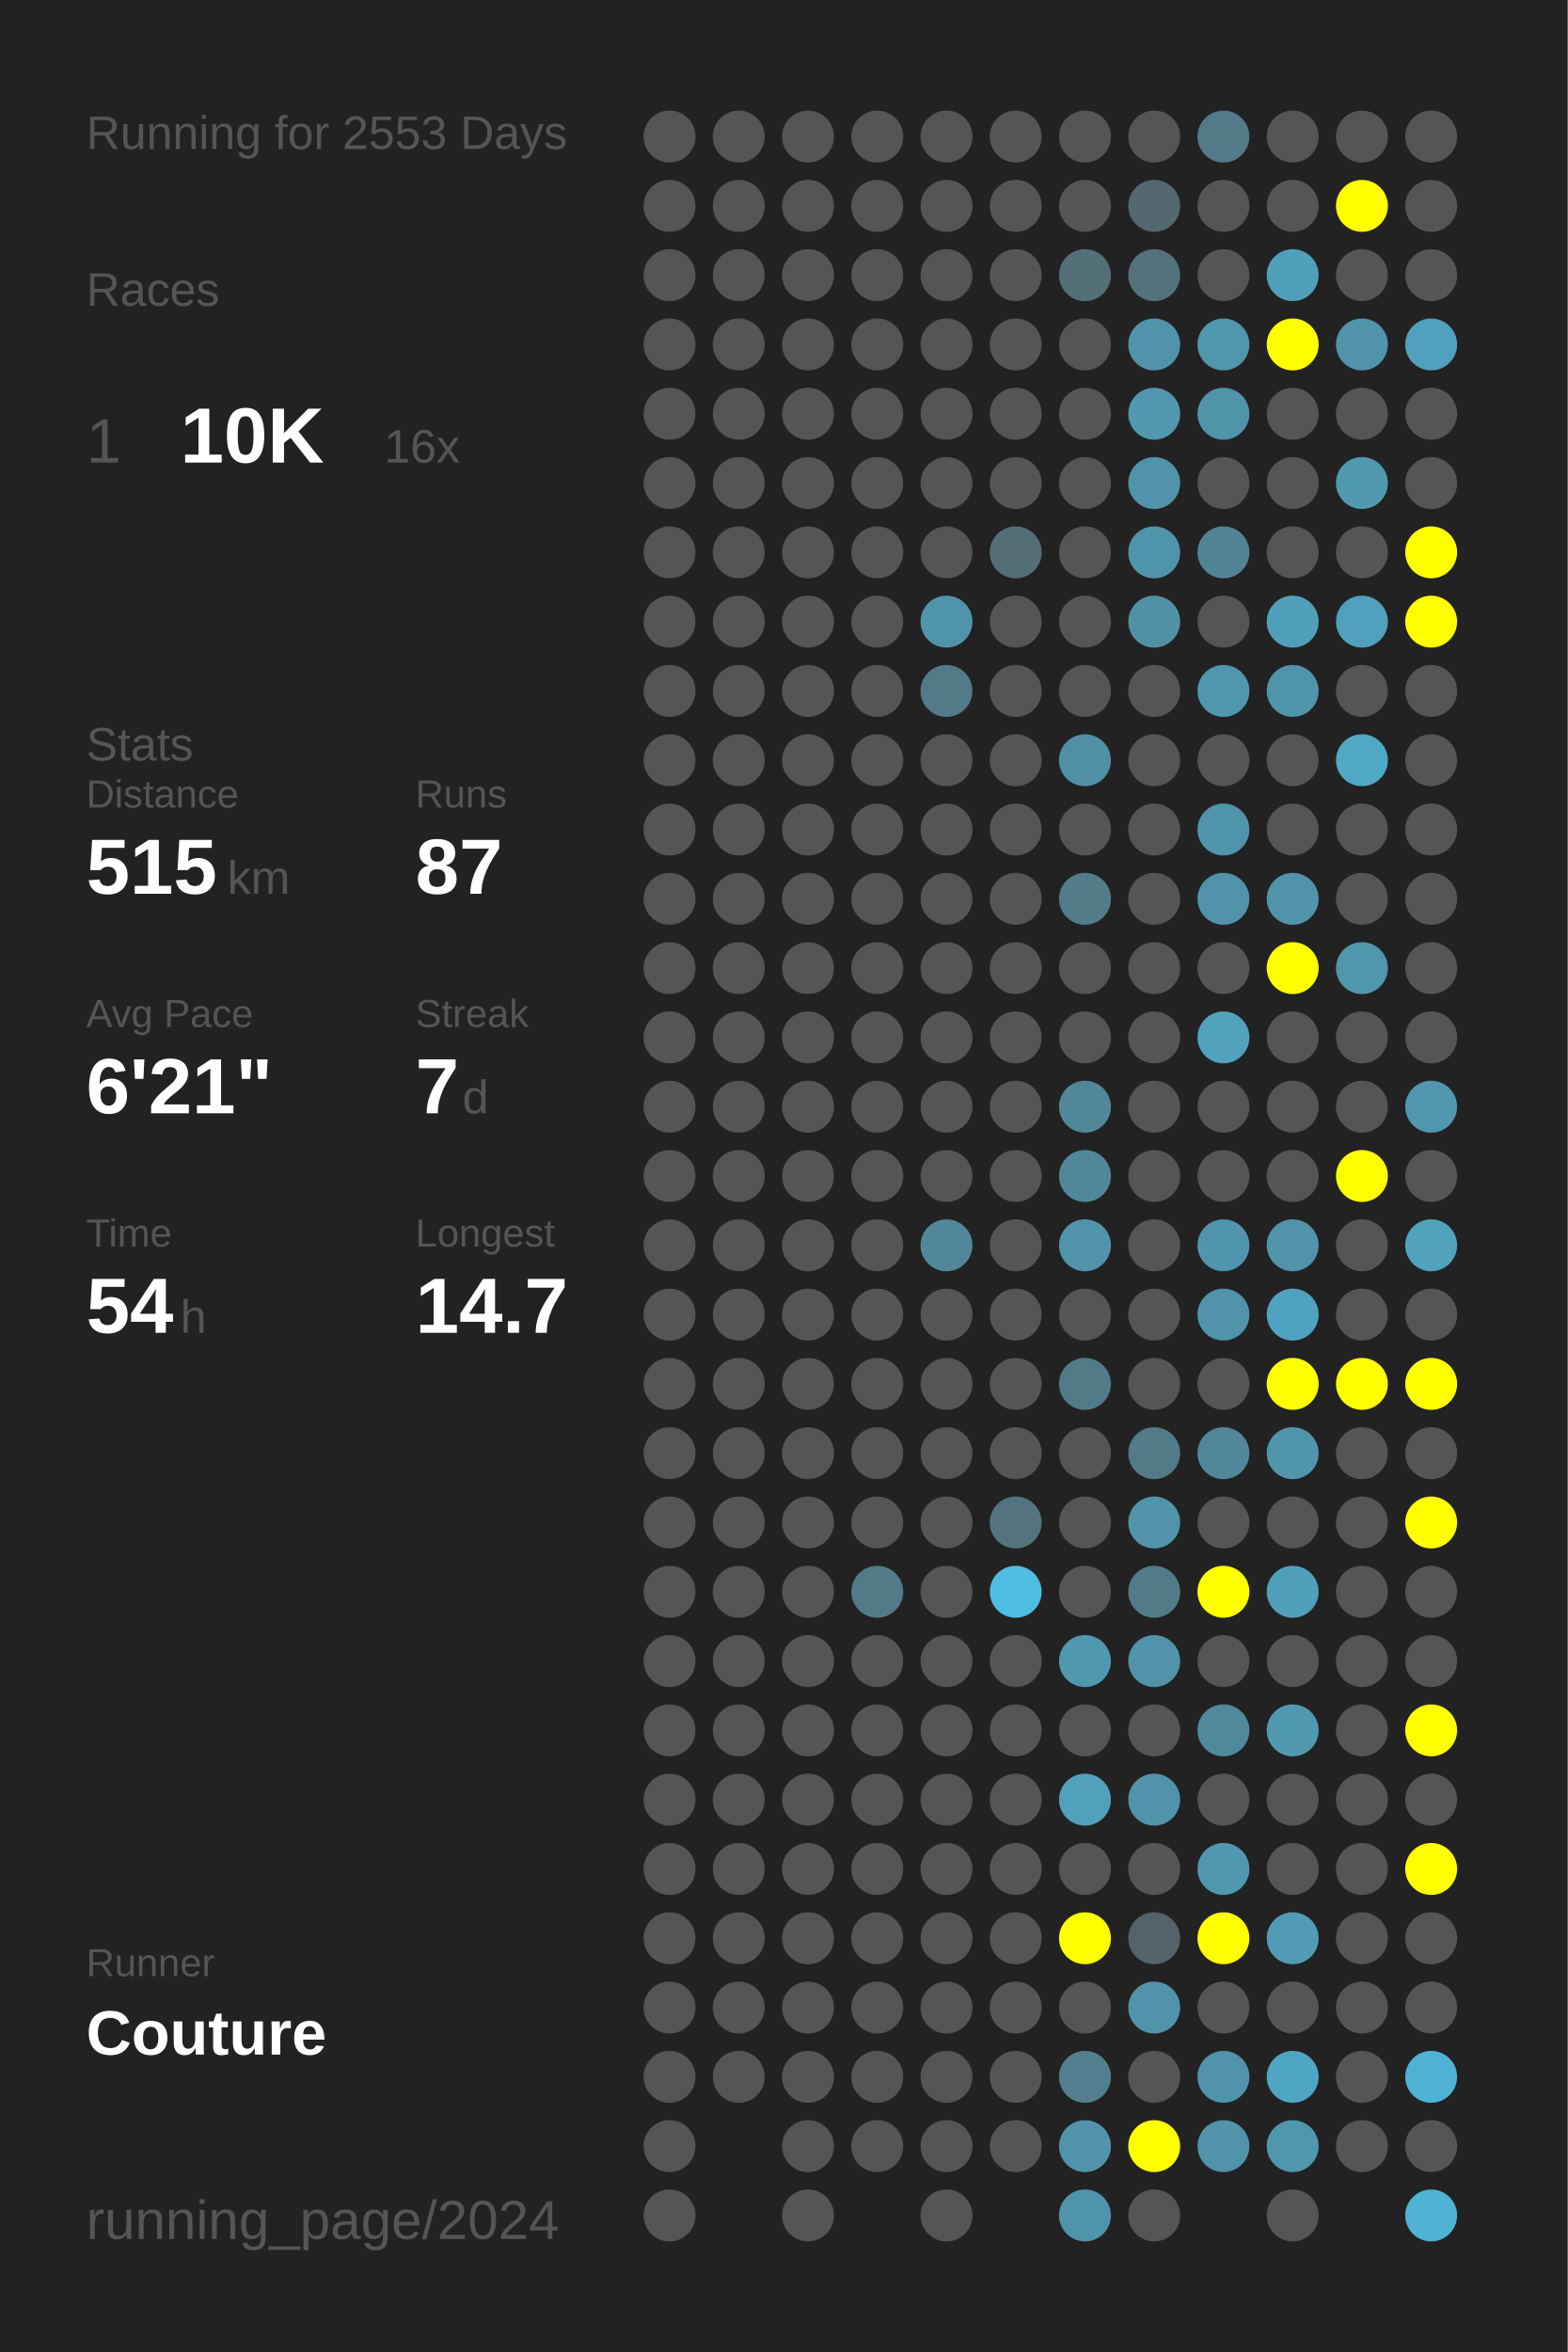
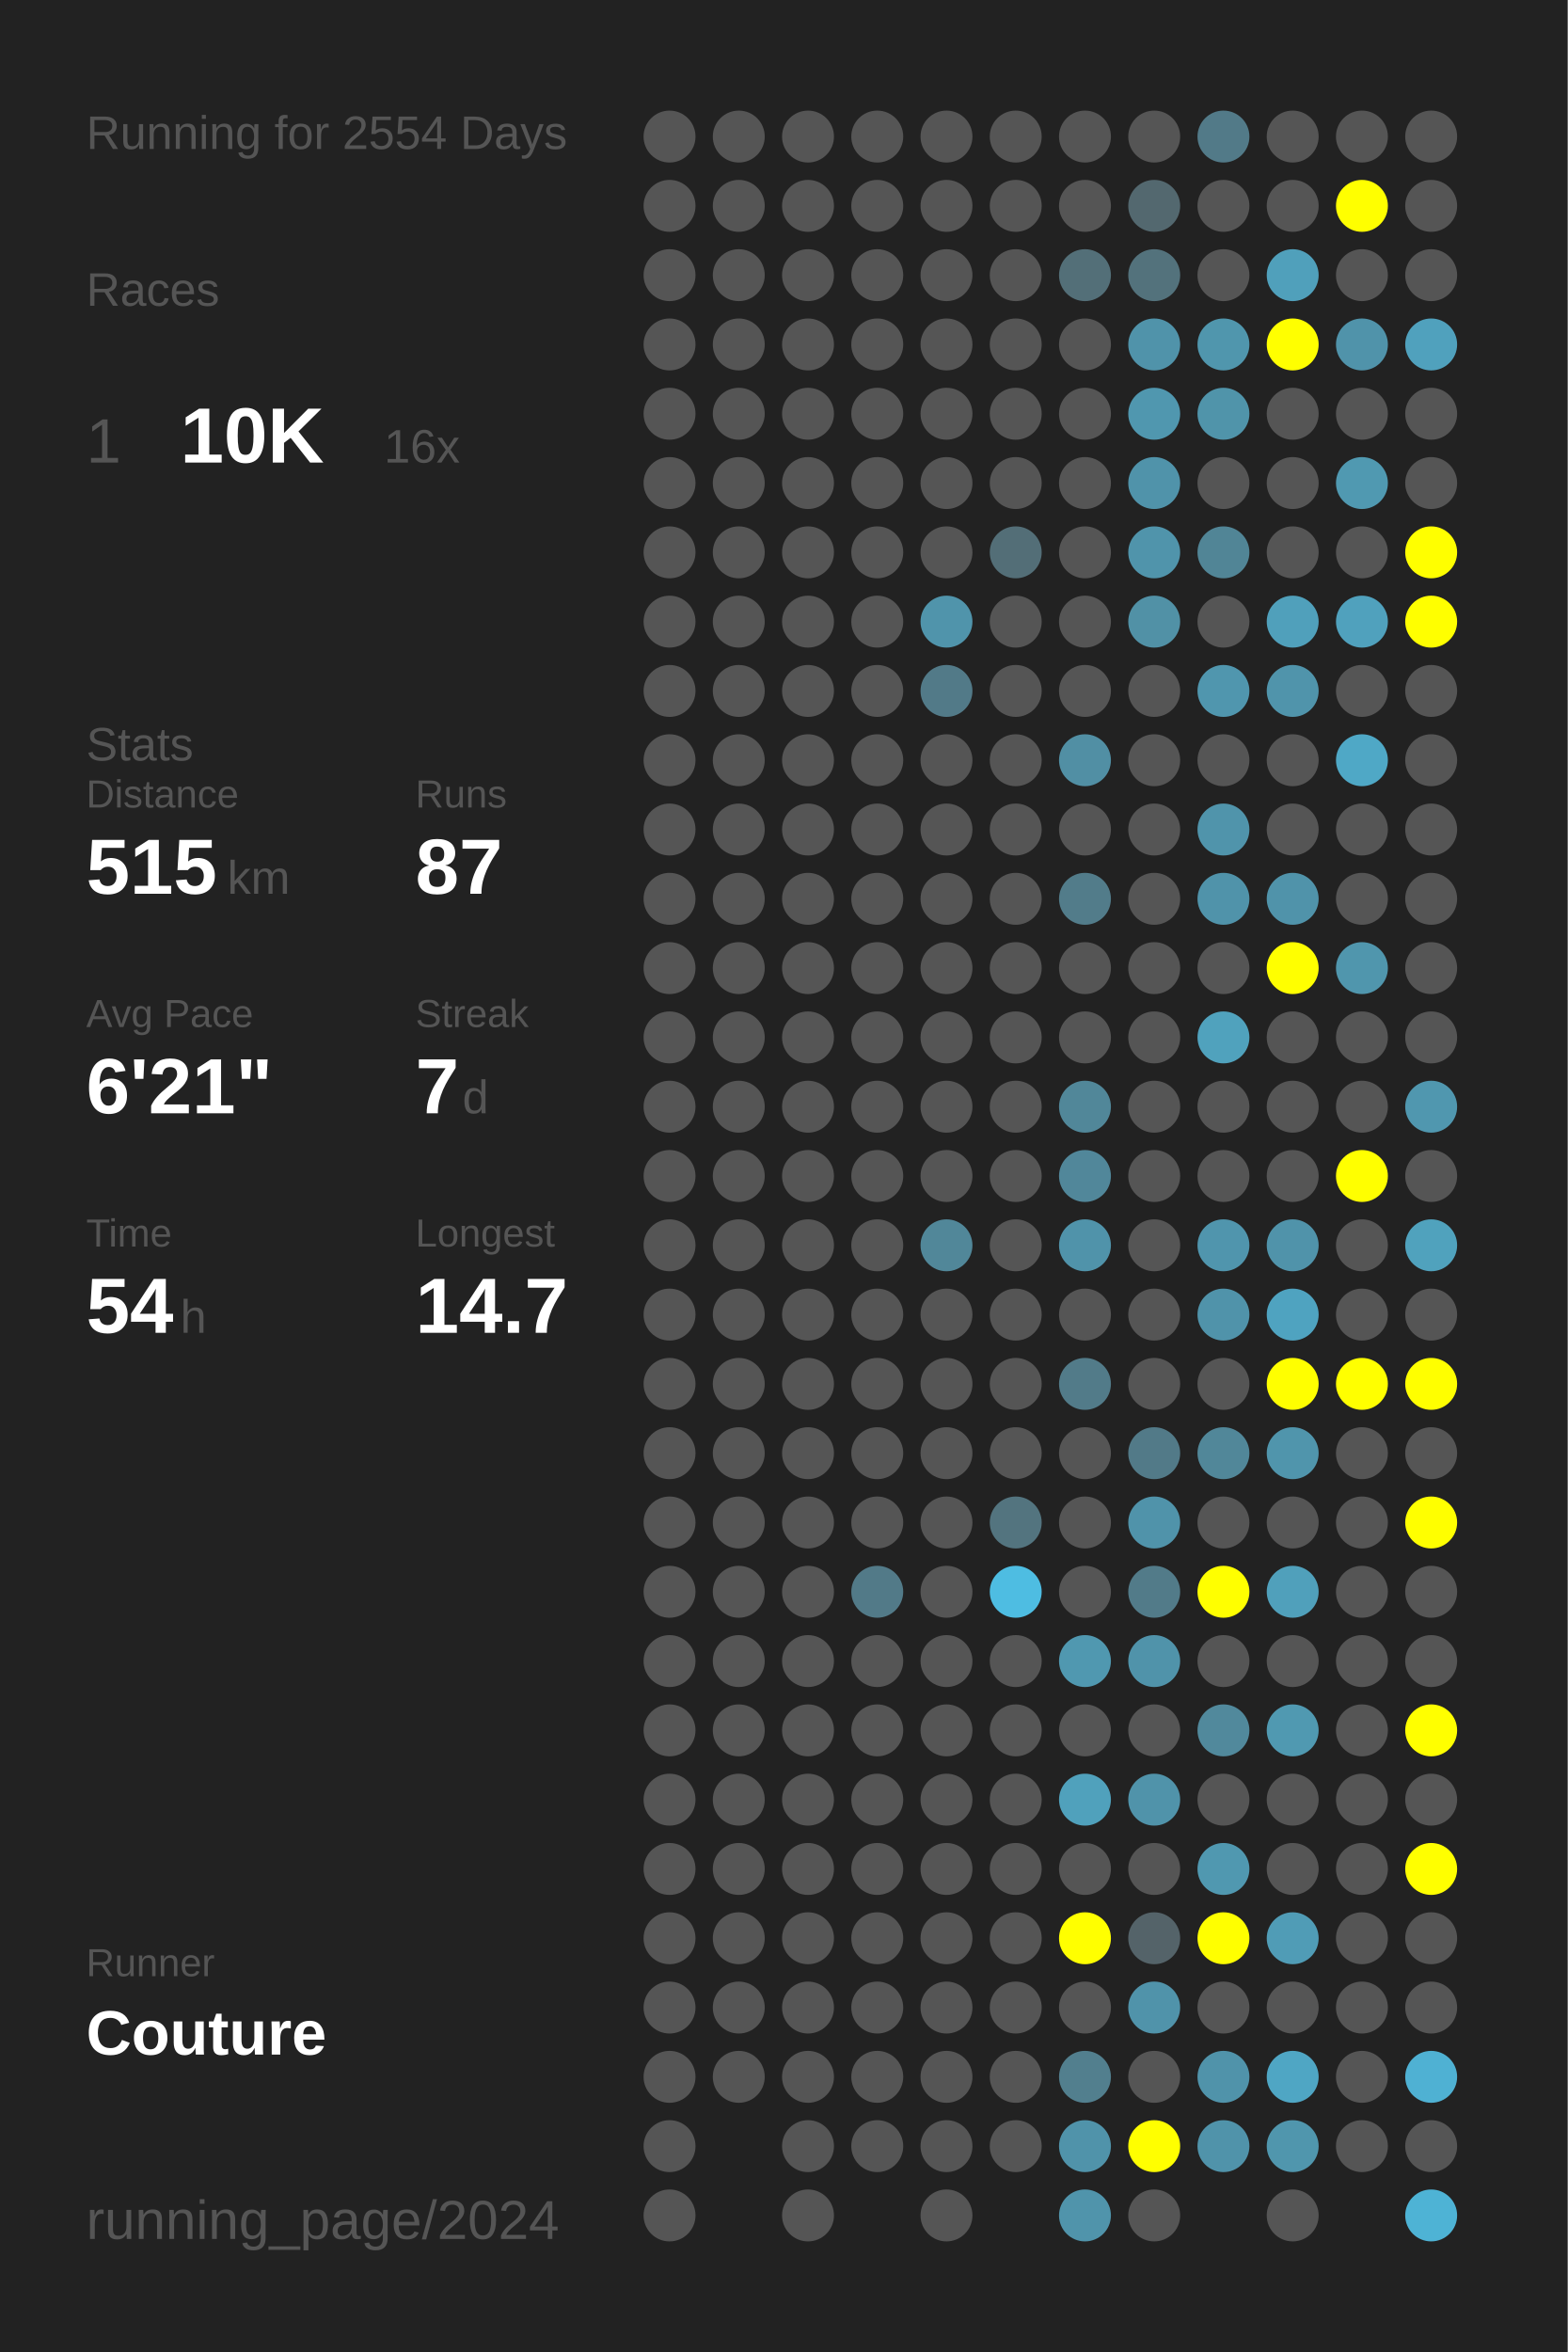
<svg xmlns="http://www.w3.org/2000/svg" baseProfile="full" height="300mm" version="1.1" viewBox="0,0,200,300" width="200mm">
  <defs />
  <rect fill="#222222" height="300" width="200" x="0" y="0" />
-   <text fill="#555555" style="font-size:6px; font-family:Arial;" x="11" y="19">Running for 2553 Days</text>
+   <text fill="#555555" style="font-size:6px; font-family:Arial;" x="11" y="19">Running for 2554 Days</text>
  <text fill="#555555" style="font-size:6px; font-family:Arial;" x="11" y="39">Races</text>
  <text fill="#555555" style="font-size:8px; font-family:Arial;" x="11" y="59">1</text>
  <text fill="#FFFFFF" style="font-size:10px; font-family:Arial; font-weight:bold;" x="23" y="59">10K</text>
  <text fill="#555555" style="font-size:6px; font-family:Arial;" x="49" y="59">16x</text>
  <text fill="#555555" style="font-size:6px; font-family:Arial;" x="11" y="97">Stats</text>
  <text fill="#555555" style="font-size:5px; font-family:Arial;" x="11" y="103">Distance</text>
  <text fill="#FFFFFF" style="font-size:10px; font-family:Arial; font-weight:bold;" x="11" y="114">515</text>
  <text fill="#555555" style="font-size:6px; font-family:Arial;" x="29" y="114">km</text>
  <text fill="#555555" style="font-size:5px; font-family:Arial;" x="53" y="103">Runs</text>
  <text fill="#FFFFFF" style="font-size:10px; font-family:Arial; font-weight:bold;" x="53" y="114">87</text>
  <text fill="#555555" style="font-size:5px; font-family:Arial;" x="11" y="131">Avg Pace</text>
  <text fill="#FFFFFF" style="font-size:10px; font-family:Arial; font-weight:bold;" x="11" y="142">6'21"</text>
  <text fill="#555555" style="font-size:5px; font-family:Arial;" x="53" y="131">Streak</text>
  <text fill="#FFFFFF" style="font-size:10px; font-family:Arial; font-weight:bold;" x="53" y="142">7</text>
  <text fill="#555555" style="font-size:6px; font-family:Arial;" x="59" y="142">d</text>
  <text fill="#555555" style="font-size:5px; font-family:Arial;" x="11" y="159">Time</text>
  <text fill="#FFFFFF" style="font-size:10px; font-family:Arial; font-weight:bold;" x="11" y="170">54</text>
  <text fill="#555555" style="font-size:6px; font-family:Arial;" x="23" y="170">h</text>
  <text fill="#555555" style="font-size:5px; font-family:Arial;" x="53" y="159">Longest</text>
  <text fill="#FFFFFF" style="font-size:10px; font-family:Arial; font-weight:bold;" x="53" y="170">14.7</text>
  <text fill="#555555" style="font-size:5px; font-family:Arial;" x="11" y="252.065">Runner</text>
  <text fill="#FFFFFF" style="font-size:8px; font-family:Arial; font-weight:bold;" x="11" y="262.065">Couture</text>
  <text fill="#555555" style="font-size:7px; font-family:Arial;" x="11" y="285.581">running_page/2024</text>
  <circle cx="85.417" cy="17.419" fill="#555555" r="3.312" />
  <circle cx="85.417" cy="26.258" fill="#555555" r="3.312" />
  <circle cx="85.417" cy="35.097" fill="#555555" r="3.312" />
  <circle cx="85.417" cy="43.935" fill="#555555" r="3.312" />
  <circle cx="85.417" cy="52.774" fill="#555555" r="3.312" />
  <circle cx="85.417" cy="61.613" fill="#555555" r="3.312" />
  <circle cx="85.417" cy="70.452" fill="#555555" r="3.312" />
  <circle cx="85.417" cy="79.29" fill="#555555" r="3.312" />
  <circle cx="85.417" cy="88.129" fill="#555555" r="3.312" />
  <circle cx="85.417" cy="96.968" fill="#555555" r="3.312" />
  <circle cx="85.417" cy="105.806" fill="#555555" r="3.312" />
  <circle cx="85.417" cy="114.645" fill="#555555" r="3.312" />
  <circle cx="85.417" cy="123.484" fill="#555555" r="3.312" />
  <circle cx="85.417" cy="132.323" fill="#555555" r="3.312" />
  <circle cx="85.417" cy="141.161" fill="#555555" r="3.312" />
  <circle cx="85.417" cy="150" fill="#555555" r="3.312" />
  <circle cx="85.417" cy="158.839" fill="#555555" r="3.312" />
  <circle cx="85.417" cy="167.677" fill="#555555" r="3.312" />
  <circle cx="85.417" cy="176.516" fill="#555555" r="3.312" />
  <circle cx="85.417" cy="185.355" fill="#555555" r="3.312" />
  <circle cx="85.417" cy="194.194" fill="#555555" r="3.312" />
  <circle cx="85.417" cy="203.032" fill="#555555" r="3.312" />
  <circle cx="85.417" cy="211.871" fill="#555555" r="3.312" />
  <circle cx="85.417" cy="220.71" fill="#555555" r="3.312" />
  <circle cx="85.417" cy="229.548" fill="#555555" r="3.312" />
  <circle cx="85.417" cy="238.387" fill="#555555" r="3.312" />
  <circle cx="85.417" cy="247.226" fill="#555555" r="3.312" />
  <circle cx="85.417" cy="256.065" fill="#555555" r="3.312" />
  <circle cx="85.417" cy="264.903" fill="#555555" r="3.312" />
  <circle cx="85.417" cy="273.742" fill="#555555" r="3.312" />
  <circle cx="85.417" cy="282.581" fill="#555555" r="3.312" />
  <circle cx="94.25" cy="17.419" fill="#555555" r="3.312" />
  <circle cx="94.25" cy="26.258" fill="#555555" r="3.312" />
  <circle cx="94.25" cy="35.097" fill="#555555" r="3.312" />
  <circle cx="94.25" cy="43.935" fill="#555555" r="3.312" />
  <circle cx="94.25" cy="52.774" fill="#555555" r="3.312" />
  <circle cx="94.25" cy="61.613" fill="#555555" r="3.312" />
  <circle cx="94.25" cy="70.452" fill="#555555" r="3.312" />
  <circle cx="94.25" cy="79.29" fill="#555555" r="3.312" />
  <circle cx="94.25" cy="88.129" fill="#555555" r="3.312" />
  <circle cx="94.25" cy="96.968" fill="#555555" r="3.312" />
  <circle cx="94.25" cy="105.806" fill="#555555" r="3.312" />
  <circle cx="94.25" cy="114.645" fill="#555555" r="3.312" />
  <circle cx="94.25" cy="123.484" fill="#555555" r="3.312" />
  <circle cx="94.25" cy="132.323" fill="#555555" r="3.312" />
  <circle cx="94.25" cy="141.161" fill="#555555" r="3.312" />
  <circle cx="94.25" cy="150" fill="#555555" r="3.312" />
  <circle cx="94.25" cy="158.839" fill="#555555" r="3.312" />
  <circle cx="94.25" cy="167.677" fill="#555555" r="3.312" />
  <circle cx="94.25" cy="176.516" fill="#555555" r="3.312" />
  <circle cx="94.25" cy="185.355" fill="#555555" r="3.312" />
  <circle cx="94.25" cy="194.194" fill="#555555" r="3.312" />
  <circle cx="94.25" cy="203.032" fill="#555555" r="3.312" />
  <circle cx="94.25" cy="211.871" fill="#555555" r="3.312" />
  <circle cx="94.25" cy="220.71" fill="#555555" r="3.312" />
  <circle cx="94.25" cy="229.548" fill="#555555" r="3.312" />
  <circle cx="94.25" cy="238.387" fill="#555555" r="3.312" />
  <circle cx="94.25" cy="247.226" fill="#555555" r="3.312" />
  <circle cx="94.25" cy="256.065" fill="#555555" r="3.312" />
  <circle cx="94.25" cy="264.903" fill="#555555" r="3.312" />
  <circle cx="103.083" cy="17.419" fill="#555555" r="3.312" />
  <circle cx="103.083" cy="26.258" fill="#555555" r="3.312" />
  <circle cx="103.083" cy="35.097" fill="#555555" r="3.312" />
  <circle cx="103.083" cy="43.935" fill="#555555" r="3.312" />
  <circle cx="103.083" cy="52.774" fill="#555555" r="3.312" />
  <circle cx="103.083" cy="61.613" fill="#555555" r="3.312" />
  <circle cx="103.083" cy="70.452" fill="#555555" r="3.312" />
  <circle cx="103.083" cy="79.29" fill="#555555" r="3.312" />
  <circle cx="103.083" cy="88.129" fill="#555555" r="3.312" />
  <circle cx="103.083" cy="96.968" fill="#555555" r="3.312" />
  <circle cx="103.083" cy="105.806" fill="#555555" r="3.312" />
  <circle cx="103.083" cy="114.645" fill="#555555" r="3.312" />
  <circle cx="103.083" cy="123.484" fill="#555555" r="3.312" />
  <circle cx="103.083" cy="132.323" fill="#555555" r="3.312" />
  <circle cx="103.083" cy="141.161" fill="#555555" r="3.312" />
  <circle cx="103.083" cy="150" fill="#555555" r="3.312" />
  <circle cx="103.083" cy="158.839" fill="#555555" r="3.312" />
  <circle cx="103.083" cy="167.677" fill="#555555" r="3.312" />
  <circle cx="103.083" cy="176.516" fill="#555555" r="3.312" />
  <circle cx="103.083" cy="185.355" fill="#555555" r="3.312" />
  <circle cx="103.083" cy="194.194" fill="#555555" r="3.312" />
  <circle cx="103.083" cy="203.032" fill="#555555" r="3.312" />
  <circle cx="103.083" cy="211.871" fill="#555555" r="3.312" />
  <circle cx="103.083" cy="220.71" fill="#555555" r="3.312" />
  <circle cx="103.083" cy="229.548" fill="#555555" r="3.312" />
  <circle cx="103.083" cy="238.387" fill="#555555" r="3.312" />
  <circle cx="103.083" cy="247.226" fill="#555555" r="3.312" />
  <circle cx="103.083" cy="256.065" fill="#555555" r="3.312" />
  <circle cx="103.083" cy="264.903" fill="#555555" r="3.312" />
  <circle cx="103.083" cy="273.742" fill="#555555" r="3.312" />
  <circle cx="103.083" cy="282.581" fill="#555555" r="3.312" />
  <circle cx="111.917" cy="17.419" fill="#555555" r="3.312" />
  <circle cx="111.917" cy="26.258" fill="#555555" r="3.312" />
  <circle cx="111.917" cy="35.097" fill="#555555" r="3.312" />
  <circle cx="111.917" cy="43.935" fill="#555555" r="3.312" />
  <circle cx="111.917" cy="52.774" fill="#555555" r="3.312" />
  <circle cx="111.917" cy="61.613" fill="#555555" r="3.312" />
  <circle cx="111.917" cy="70.452" fill="#555555" r="3.312" />
  <circle cx="111.917" cy="79.29" fill="#555555" r="3.312" />
  <circle cx="111.917" cy="88.129" fill="#555555" r="3.312" />
  <circle cx="111.917" cy="96.968" fill="#555555" r="3.312" />
  <circle cx="111.917" cy="105.806" fill="#555555" r="3.312" />
  <circle cx="111.917" cy="114.645" fill="#555555" r="3.312" />
  <circle cx="111.917" cy="123.484" fill="#555555" r="3.312" />
  <circle cx="111.917" cy="132.323" fill="#555555" r="3.312" />
  <circle cx="111.917" cy="141.161" fill="#555555" r="3.312" />
  <circle cx="111.917" cy="150" fill="#555555" r="3.312" />
  <circle cx="111.917" cy="158.839" fill="#555555" r="3.312" />
  <circle cx="111.917" cy="167.677" fill="#555555" r="3.312" />
  <circle cx="111.917" cy="176.516" fill="#555555" r="3.312" />
  <circle cx="111.917" cy="185.355" fill="#555555" r="3.312" />
  <circle cx="111.917" cy="194.194" fill="#555555" r="3.312" />
  <circle cx="111.917" cy="203.032" fill="#527a88" r="3.312" />
  <circle cx="111.917" cy="211.871" fill="#555555" r="3.312" />
  <circle cx="111.917" cy="220.71" fill="#555555" r="3.312" />
  <circle cx="111.917" cy="229.548" fill="#555555" r="3.312" />
  <circle cx="111.917" cy="238.387" fill="#555555" r="3.312" />
  <circle cx="111.917" cy="247.226" fill="#555555" r="3.312" />
  <circle cx="111.917" cy="256.065" fill="#555555" r="3.312" />
  <circle cx="111.917" cy="264.903" fill="#555555" r="3.312" />
  <circle cx="111.917" cy="273.742" fill="#555555" r="3.312" />
  <circle cx="120.75" cy="17.419" fill="#555555" r="3.312" />
  <circle cx="120.75" cy="26.258" fill="#555555" r="3.312" />
  <circle cx="120.75" cy="35.097" fill="#555555" r="3.312" />
  <circle cx="120.75" cy="43.935" fill="#555555" r="3.312" />
  <circle cx="120.75" cy="52.774" fill="#555555" r="3.312" />
  <circle cx="120.75" cy="61.613" fill="#555555" r="3.312" />
  <circle cx="120.75" cy="70.452" fill="#555555" r="3.312" />
  <circle cx="120.75" cy="79.29" fill="#5094ab" r="3.312" />
  <circle cx="120.75" cy="88.129" fill="#527a88" r="3.312" />
  <circle cx="120.75" cy="96.968" fill="#555555" r="3.312" />
  <circle cx="120.75" cy="105.806" fill="#555555" r="3.312" />
  <circle cx="120.75" cy="114.645" fill="#555555" r="3.312" />
  <circle cx="120.75" cy="123.484" fill="#555555" r="3.312" />
  <circle cx="120.75" cy="132.323" fill="#555555" r="3.312" />
  <circle cx="120.75" cy="141.161" fill="#555555" r="3.312" />
  <circle cx="120.75" cy="150" fill="#555555" r="3.312" />
  <circle cx="120.75" cy="158.839" fill="#518799" r="3.312" />
  <circle cx="120.75" cy="167.677" fill="#555555" r="3.312" />
  <circle cx="120.75" cy="176.516" fill="#555555" r="3.312" />
  <circle cx="120.75" cy="185.355" fill="#555555" r="3.312" />
  <circle cx="120.75" cy="194.194" fill="#555555" r="3.312" />
  <circle cx="120.75" cy="203.032" fill="#555555" r="3.312" />
  <circle cx="120.75" cy="211.871" fill="#555555" r="3.312" />
  <circle cx="120.75" cy="220.71" fill="#555555" r="3.312" />
  <circle cx="120.75" cy="229.548" fill="#555555" r="3.312" />
  <circle cx="120.75" cy="238.387" fill="#555555" r="3.312" />
  <circle cx="120.75" cy="247.226" fill="#555555" r="3.312" />
  <circle cx="120.75" cy="256.065" fill="#555555" r="3.312" />
  <circle cx="120.75" cy="264.903" fill="#555555" r="3.312" />
  <circle cx="120.75" cy="273.742" fill="#555555" r="3.312" />
  <circle cx="120.75" cy="282.581" fill="#555555" r="3.312" />
  <circle cx="129.583" cy="17.419" fill="#555555" r="3.312" />
  <circle cx="129.583" cy="26.258" fill="#555555" r="3.312" />
  <circle cx="129.583" cy="35.097" fill="#555555" r="3.312" />
  <circle cx="129.583" cy="43.935" fill="#555555" r="3.312" />
  <circle cx="129.583" cy="52.774" fill="#555555" r="3.312" />
  <circle cx="129.583" cy="61.613" fill="#555555" r="3.312" />
  <circle cx="129.583" cy="70.452" fill="#536e77" r="3.312" />
  <circle cx="129.583" cy="79.29" fill="#555555" r="3.312" />
  <circle cx="129.583" cy="88.129" fill="#555555" r="3.312" />
  <circle cx="129.583" cy="96.968" fill="#555555" r="3.312" />
  <circle cx="129.583" cy="105.806" fill="#555555" r="3.312" />
  <circle cx="129.583" cy="114.645" fill="#555555" r="3.312" />
  <circle cx="129.583" cy="123.484" fill="#555555" r="3.312" />
  <circle cx="129.583" cy="132.323" fill="#555555" r="3.312" />
  <circle cx="129.583" cy="141.161" fill="#555555" r="3.312" />
  <circle cx="129.583" cy="150" fill="#555555" r="3.312" />
  <circle cx="129.583" cy="158.839" fill="#555555" r="3.312" />
  <circle cx="129.583" cy="167.677" fill="#555555" r="3.312" />
  <circle cx="129.583" cy="176.516" fill="#555555" r="3.312" />
  <circle cx="129.583" cy="185.355" fill="#555555" r="3.312" />
  <circle cx="129.583" cy="194.194" fill="#53747f" r="3.312" />
  <circle cx="129.583" cy="203.032" fill="#4ebde2" r="3.312" />
  <circle cx="129.583" cy="211.871" fill="#555555" r="3.312" />
  <circle cx="129.583" cy="220.71" fill="#555555" r="3.312" />
  <circle cx="129.583" cy="229.548" fill="#555555" r="3.312" />
  <circle cx="129.583" cy="238.387" fill="#555555" r="3.312" />
  <circle cx="129.583" cy="247.226" fill="#555555" r="3.312" />
  <circle cx="129.583" cy="256.065" fill="#555555" r="3.312" />
  <circle cx="129.583" cy="264.903" fill="#555555" r="3.312" />
  <circle cx="129.583" cy="273.742" fill="#555555" r="3.312" />
  <circle cx="138.417" cy="17.419" fill="#555555" r="3.312" />
  <circle cx="138.417" cy="26.258" fill="#555555" r="3.312" />
  <circle cx="138.417" cy="35.097" fill="#536f78" r="3.312" />
  <circle cx="138.417" cy="43.935" fill="#555555" r="3.312" />
  <circle cx="138.417" cy="52.774" fill="#555555" r="3.312" />
  <circle cx="138.417" cy="61.613" fill="#555555" r="3.312" />
  <circle cx="138.417" cy="70.452" fill="#555555" r="3.312" />
  <circle cx="138.417" cy="79.29" fill="#555555" r="3.312" />
  <circle cx="138.417" cy="88.129" fill="#555555" r="3.312" />
  <circle cx="138.417" cy="96.968" fill="#518fa4" r="3.312" />
  <circle cx="138.417" cy="105.806" fill="#555555" r="3.312" />
  <circle cx="138.417" cy="114.645" fill="#527c8a" r="3.312" />
  <circle cx="138.417" cy="123.484" fill="#555555" r="3.312" />
  <circle cx="138.417" cy="132.323" fill="#555555" r="3.312" />
  <circle cx="138.417" cy="141.161" fill="#518799" r="3.312" />
  <circle cx="138.417" cy="150" fill="#51879a" r="3.312" />
  <circle cx="138.417" cy="158.839" fill="#5093aa" r="3.312" />
  <circle cx="138.417" cy="167.677" fill="#555555" r="3.312" />
  <circle cx="138.417" cy="176.516" fill="#527b89" r="3.312" />
  <circle cx="138.417" cy="185.355" fill="#555555" r="3.312" />
  <circle cx="138.417" cy="194.194" fill="#555555" r="3.312" />
  <circle cx="138.417" cy="203.032" fill="#555555" r="3.312" />
  <circle cx="138.417" cy="211.871" fill="#5098b0" r="3.312" />
  <circle cx="138.417" cy="220.71" fill="#555555" r="3.312" />
  <circle cx="138.417" cy="229.548" fill="#50a1bc" r="3.312" />
  <circle cx="138.417" cy="238.387" fill="#555555" r="3.312" />
  <circle cx="138.417" cy="247.226" fill="#FFFF00" r="3.312" />
  <circle cx="138.417" cy="256.065" fill="#555555" r="3.312" />
  <circle cx="138.417" cy="264.903" fill="#527f8e" r="3.312" />
  <circle cx="138.417" cy="273.742" fill="#5093aa" r="3.312" />
  <circle cx="138.417" cy="282.581" fill="#5094ab" r="3.312" />
  <circle cx="147.25" cy="17.419" fill="#555555" r="3.312" />
  <circle cx="147.25" cy="26.258" fill="#53686f" r="3.312" />
  <circle cx="147.25" cy="35.097" fill="#53727c" r="3.312" />
  <circle cx="147.25" cy="43.935" fill="#5093aa" r="3.312" />
  <circle cx="147.25" cy="52.774" fill="#5097af" r="3.312" />
  <circle cx="147.25" cy="61.613" fill="#5093aa" r="3.312" />
  <circle cx="147.25" cy="70.452" fill="#5094ab" r="3.312" />
  <circle cx="147.25" cy="79.29" fill="#5191a6" r="3.312" />
  <circle cx="147.25" cy="88.129" fill="#555555" r="3.312" />
  <circle cx="147.25" cy="96.968" fill="#555555" r="3.312" />
  <circle cx="147.25" cy="105.806" fill="#555555" r="3.312" />
  <circle cx="147.25" cy="114.645" fill="#555555" r="3.312" />
  <circle cx="147.25" cy="123.484" fill="#555555" r="3.312" />
  <circle cx="147.25" cy="132.323" fill="#555555" r="3.312" />
  <circle cx="147.25" cy="141.161" fill="#555555" r="3.312" />
  <circle cx="147.25" cy="150" fill="#555555" r="3.312" />
  <circle cx="147.25" cy="158.839" fill="#555555" r="3.312" />
  <circle cx="147.25" cy="167.677" fill="#555555" r="3.312" />
  <circle cx="147.25" cy="176.516" fill="#555555" r="3.312" />
  <circle cx="147.25" cy="185.355" fill="#527a88" r="3.312" />
  <circle cx="147.25" cy="194.194" fill="#5093aa" r="3.312" />
  <circle cx="147.25" cy="203.032" fill="#527b89" r="3.312" />
  <circle cx="147.25" cy="211.871" fill="#5093aa" r="3.312" />
  <circle cx="147.25" cy="220.71" fill="#555555" r="3.312" />
  <circle cx="147.25" cy="229.548" fill="#5093aa" r="3.312" />
  <circle cx="147.25" cy="238.387" fill="#555555" r="3.312" />
  <circle cx="147.25" cy="247.226" fill="#546369" r="3.312" />
  <circle cx="147.25" cy="256.065" fill="#5093aa" r="3.312" />
  <circle cx="147.25" cy="264.903" fill="#555555" r="3.312" />
  <circle cx="147.25" cy="273.742" fill="#FFFF00" r="3.312" />
  <circle cx="147.25" cy="282.581" fill="#555555" r="3.312" />
  <circle cx="156.083" cy="17.419" fill="#527a88" r="3.312" />
  <circle cx="156.083" cy="26.258" fill="#555555" r="3.312" />
  <circle cx="156.083" cy="35.097" fill="#555555" r="3.312" />
  <circle cx="156.083" cy="43.935" fill="#5096ad" r="3.312" />
  <circle cx="156.083" cy="52.774" fill="#5094aa" r="3.312" />
  <circle cx="156.083" cy="61.613" fill="#555555" r="3.312" />
  <circle cx="156.083" cy="70.452" fill="#518596" r="3.312" />
  <circle cx="156.083" cy="79.29" fill="#555555" r="3.312" />
  <circle cx="156.083" cy="88.129" fill="#5096ae" r="3.312" />
  <circle cx="156.083" cy="96.968" fill="#555555" r="3.312" />
  <circle cx="156.083" cy="105.806" fill="#5094ab" r="3.312" />
  <circle cx="156.083" cy="114.645" fill="#5093aa" r="3.312" />
  <circle cx="156.083" cy="123.484" fill="#555555" r="3.312" />
  <circle cx="156.083" cy="132.323" fill="#50a2bd" r="3.312" />
  <circle cx="156.083" cy="141.161" fill="#555555" r="3.312" />
  <circle cx="156.083" cy="150" fill="#555555" r="3.312" />
  <circle cx="156.083" cy="158.839" fill="#5095ad" r="3.312" />
  <circle cx="156.083" cy="167.677" fill="#5093aa" r="3.312" />
  <circle cx="156.083" cy="176.516" fill="#555555" r="3.312" />
  <circle cx="156.083" cy="185.355" fill="#518799" r="3.312" />
  <circle cx="156.083" cy="194.194" fill="#555555" r="3.312" />
  <circle cx="156.083" cy="203.032" fill="#FFFF00" r="3.312" />
  <circle cx="156.083" cy="211.871" fill="#555555" r="3.312" />
  <circle cx="156.083" cy="220.71" fill="#51899c" r="3.312" />
  <circle cx="156.083" cy="229.548" fill="#555555" r="3.312" />
  <circle cx="156.083" cy="238.387" fill="#5098b0" r="3.312" />
  <circle cx="156.083" cy="247.226" fill="#FFFF00" r="3.312" />
  <circle cx="156.083" cy="256.065" fill="#555555" r="3.312" />
  <circle cx="156.083" cy="264.903" fill="#5093aa" r="3.312" />
  <circle cx="156.083" cy="273.742" fill="#5093aa" r="3.312" />
  <circle cx="164.917" cy="17.419" fill="#555555" r="3.312" />
  <circle cx="164.917" cy="26.258" fill="#555555" r="3.312" />
  <circle cx="164.917" cy="35.097" fill="#50a0bb" r="3.312" />
  <circle cx="164.917" cy="43.935" fill="#FFFF00" r="3.312" />
  <circle cx="164.917" cy="52.774" fill="#555555" r="3.312" />
  <circle cx="164.917" cy="61.613" fill="#555555" r="3.312" />
  <circle cx="164.917" cy="70.452" fill="#555555" r="3.312" />
  <circle cx="164.917" cy="79.29" fill="#50a0bb" r="3.312" />
  <circle cx="164.917" cy="88.129" fill="#5094ab" r="3.312" />
  <circle cx="164.917" cy="96.968" fill="#555555" r="3.312" />
  <circle cx="164.917" cy="105.806" fill="#555555" r="3.312" />
  <circle cx="164.917" cy="114.645" fill="#5093aa" r="3.312" />
  <circle cx="164.917" cy="123.484" fill="#FFFF00" r="3.312" />
  <circle cx="164.917" cy="132.323" fill="#555555" r="3.312" />
  <circle cx="164.917" cy="141.161" fill="#555555" r="3.312" />
  <circle cx="164.917" cy="150" fill="#555555" r="3.312" />
  <circle cx="164.917" cy="158.839" fill="#5093aa" r="3.312" />
  <circle cx="164.917" cy="167.677" fill="#4fa3c0" r="3.312" />
  <circle cx="164.917" cy="176.516" fill="#FFFF00" r="3.312" />
  <circle cx="164.917" cy="185.355" fill="#5095ac" r="3.312" />
  <circle cx="164.917" cy="194.194" fill="#555555" r="3.312" />
  <circle cx="164.917" cy="203.032" fill="#50a0bb" r="3.312" />
  <circle cx="164.917" cy="211.871" fill="#555555" r="3.312" />
  <circle cx="164.917" cy="220.71" fill="#5099b1" r="3.312" />
  <circle cx="164.917" cy="229.548" fill="#555555" r="3.312" />
  <circle cx="164.917" cy="238.387" fill="#555555" r="3.312" />
  <circle cx="164.917" cy="247.226" fill="#509cb6" r="3.312" />
  <circle cx="164.917" cy="256.065" fill="#555555" r="3.312" />
  <circle cx="164.917" cy="264.903" fill="#4fa6c4" r="3.312" />
  <circle cx="164.917" cy="273.742" fill="#5096ad" r="3.312" />
  <circle cx="164.917" cy="282.581" fill="#555555" r="3.312" />
  <circle cx="173.75" cy="17.419" fill="#555555" r="3.312" />
  <circle cx="173.75" cy="26.258" fill="#FFFF00" r="3.312" />
  <circle cx="173.75" cy="35.097" fill="#555555" r="3.312" />
  <circle cx="173.75" cy="43.935" fill="#5093aa" r="3.312" />
  <circle cx="173.75" cy="52.774" fill="#555555" r="3.312" />
  <circle cx="173.75" cy="61.613" fill="#5099b1" r="3.312" />
  <circle cx="173.75" cy="70.452" fill="#555555" r="3.312" />
  <circle cx="173.75" cy="79.29" fill="#50a1bd" r="3.312" />
  <circle cx="173.75" cy="88.129" fill="#555555" r="3.312" />
  <circle cx="173.75" cy="96.968" fill="#4fa8c6" r="3.312" />
  <circle cx="173.75" cy="105.806" fill="#555555" r="3.312" />
  <circle cx="173.75" cy="114.645" fill="#555555" r="3.312" />
  <circle cx="173.75" cy="123.484" fill="#5096ad" r="3.312" />
  <circle cx="173.75" cy="132.323" fill="#555555" r="3.312" />
  <circle cx="173.75" cy="141.161" fill="#555555" r="3.312" />
  <circle cx="173.75" cy="150" fill="#FFFF00" r="3.312" />
  <circle cx="173.75" cy="158.839" fill="#555555" r="3.312" />
  <circle cx="173.75" cy="167.677" fill="#555555" r="3.312" />
  <circle cx="173.75" cy="176.516" fill="#FFFF00" r="3.312" />
  <circle cx="173.75" cy="185.355" fill="#555555" r="3.312" />
  <circle cx="173.75" cy="194.194" fill="#555555" r="3.312" />
  <circle cx="173.75" cy="203.032" fill="#555555" r="3.312" />
  <circle cx="173.75" cy="211.871" fill="#555555" r="3.312" />
  <circle cx="173.75" cy="220.71" fill="#555555" r="3.312" />
  <circle cx="173.75" cy="229.548" fill="#555555" r="3.312" />
  <circle cx="173.75" cy="238.387" fill="#555555" r="3.312" />
  <circle cx="173.75" cy="247.226" fill="#555555" r="3.312" />
  <circle cx="173.75" cy="256.065" fill="#555555" r="3.312" />
  <circle cx="173.75" cy="264.903" fill="#555555" r="3.312" />
  <circle cx="173.75" cy="273.742" fill="#555555" r="3.312" />
  <circle cx="182.583" cy="17.419" fill="#555555" r="3.312" />
  <circle cx="182.583" cy="26.258" fill="#555555" r="3.312" />
  <circle cx="182.583" cy="35.097" fill="#555555" r="3.312" />
  <circle cx="182.583" cy="43.935" fill="#50a1bd" r="3.312" />
  <circle cx="182.583" cy="52.774" fill="#555555" r="3.312" />
  <circle cx="182.583" cy="61.613" fill="#555555" r="3.312" />
  <circle cx="182.583" cy="70.452" fill="#FFFF00" r="3.312" />
  <circle cx="182.583" cy="79.29" fill="#FFFF00" r="3.312" />
  <circle cx="182.583" cy="88.129" fill="#555555" r="3.312" />
  <circle cx="182.583" cy="96.968" fill="#555555" r="3.312" />
  <circle cx="182.583" cy="105.806" fill="#555555" r="3.312" />
  <circle cx="182.583" cy="114.645" fill="#555555" r="3.312" />
  <circle cx="182.583" cy="123.484" fill="#555555" r="3.312" />
  <circle cx="182.583" cy="132.323" fill="#555555" r="3.312" />
  <circle cx="182.583" cy="141.161" fill="#5097af" r="3.312" />
  <circle cx="182.583" cy="150" fill="#555555" r="3.312" />
  <circle cx="182.583" cy="158.839" fill="#50a2bd" r="3.312" />
  <circle cx="182.583" cy="167.677" fill="#555555" r="3.312" />
  <circle cx="182.583" cy="176.516" fill="#FFFF00" r="3.312" />
  <circle cx="182.583" cy="185.355" fill="#555555" r="3.312" />
  <circle cx="182.583" cy="194.194" fill="#FFFF00" r="3.312" />
  <circle cx="182.583" cy="203.032" fill="#555555" r="3.312" />
  <circle cx="182.583" cy="211.871" fill="#555555" r="3.312" />
  <circle cx="182.583" cy="220.71" fill="#FFFF00" r="3.312" />
  <circle cx="182.583" cy="229.548" fill="#555555" r="3.312" />
  <circle cx="182.583" cy="238.387" fill="#FFFF00" r="3.312" />
  <circle cx="182.583" cy="247.226" fill="#555555" r="3.312" />
  <circle cx="182.583" cy="256.065" fill="#555555" r="3.312" />
  <circle cx="182.583" cy="264.903" fill="#4fb1d3" r="3.312" />
  <circle cx="182.583" cy="273.742" fill="#555555" r="3.312" />
  <circle cx="182.583" cy="282.581" fill="#4eb3d5" r="3.312" />
</svg>
